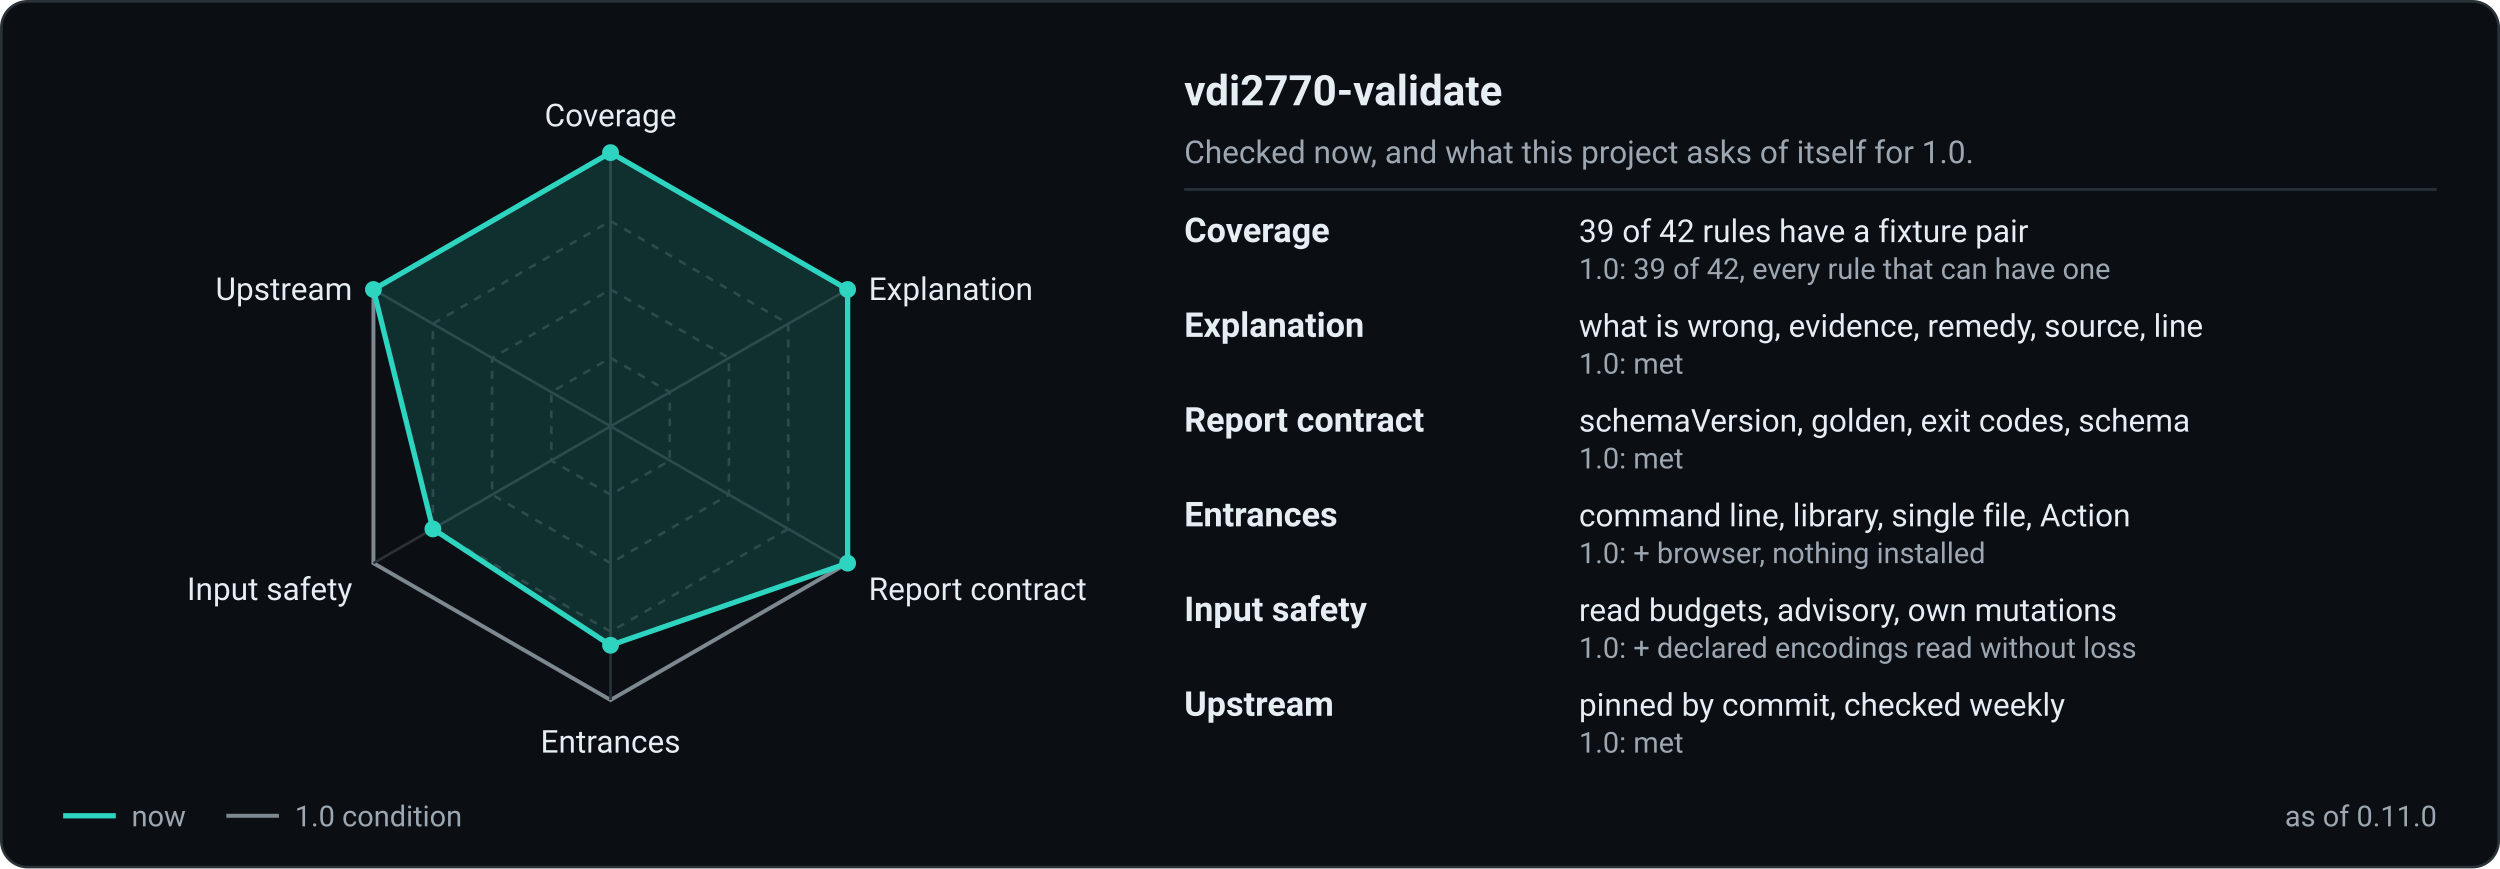
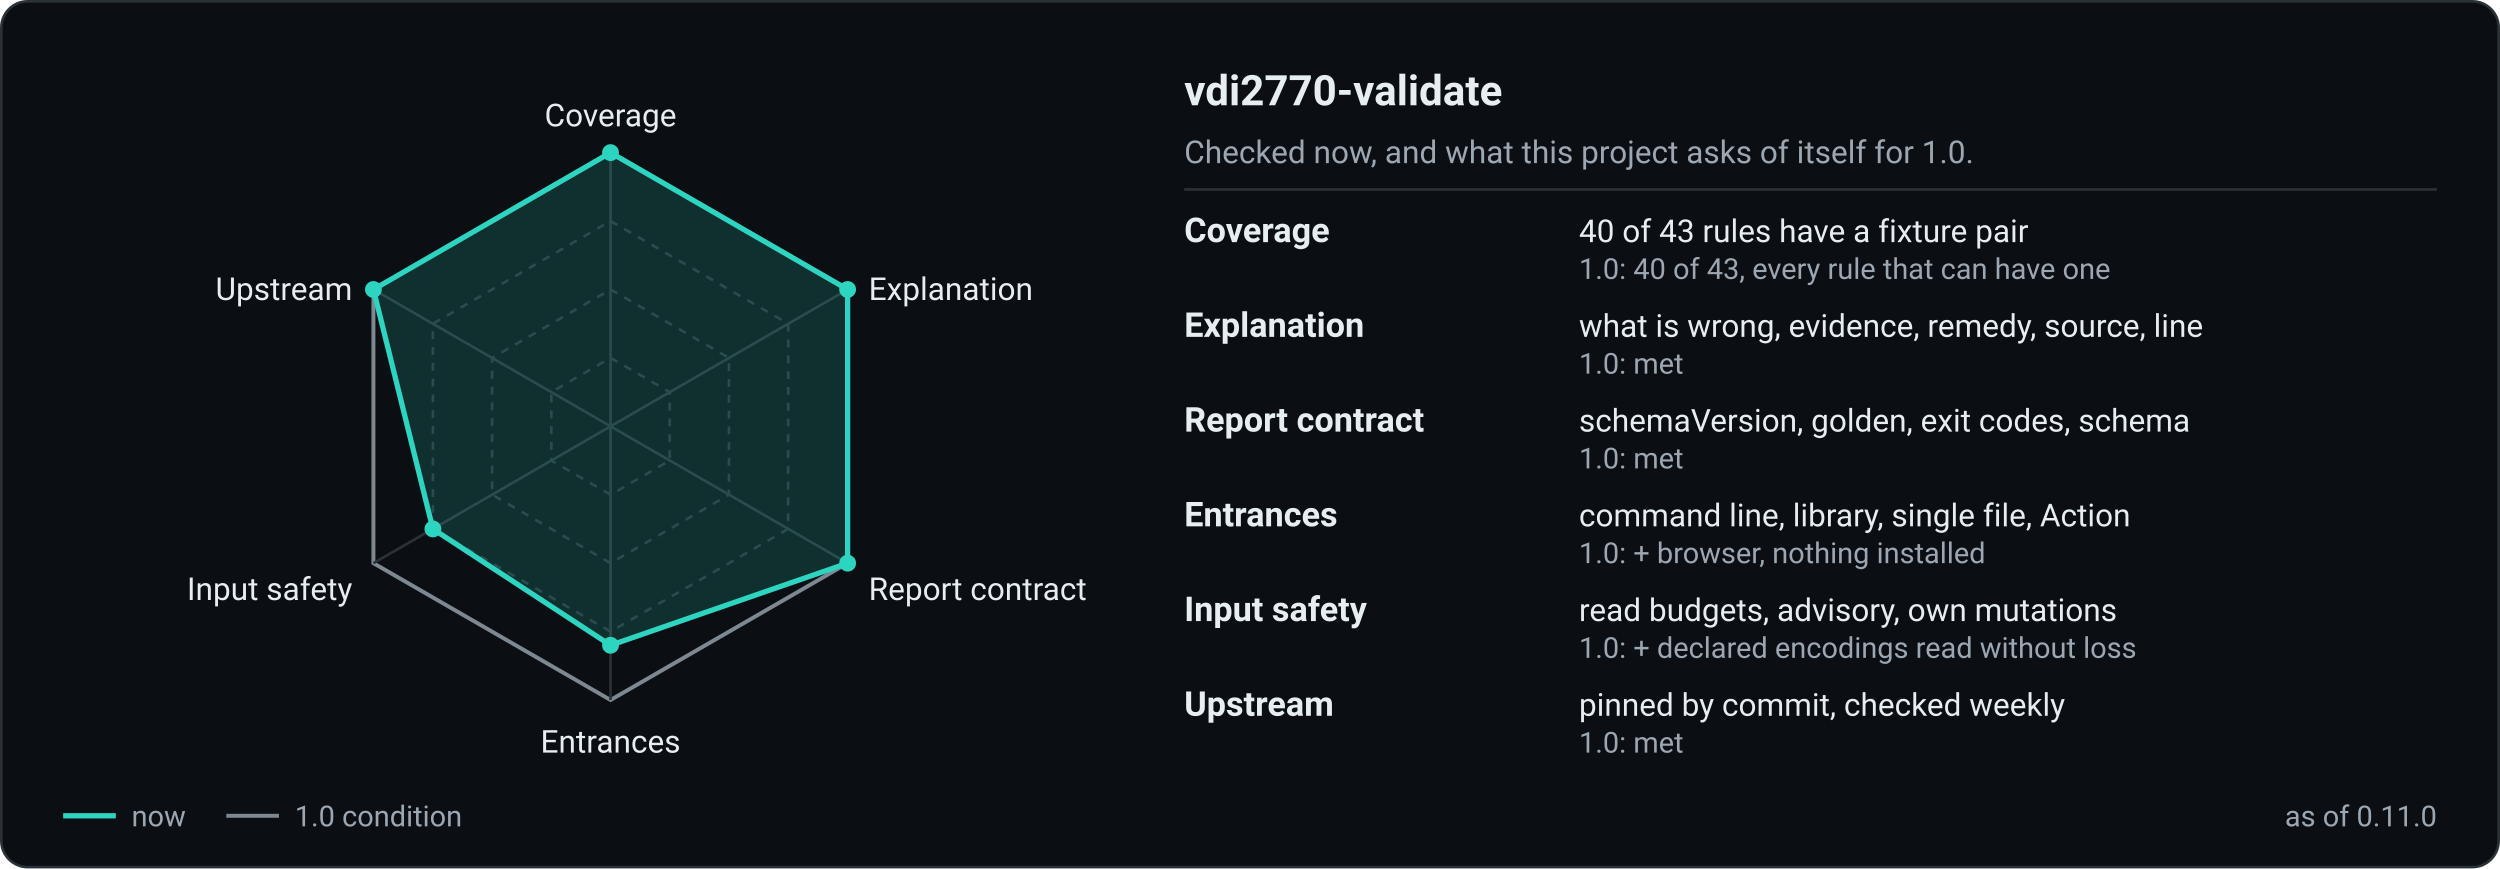
<svg xmlns="http://www.w3.org/2000/svg" width="950" height="330" viewBox="0 0 950 330" role="img" aria-labelledby="t d">
  <rect x="0.5" y="0.5" width="949" height="329" rx="10" fill="#0b0f14" stroke="#2a3238" />
  <polygon points="232.0,136.0 254.5,149.0 254.5,175.0 232.0,188.0 209.5,175.0 209.5,149.0" fill="none" stroke="#2a3238" stroke-width="1" stroke-dasharray="3 3" />
  <polygon points="232.0,110.0 277.0,136.0 277.0,188.0 232.0,214.0 187.0,188.0 187.0,136.0" fill="none" stroke="#2a3238" stroke-width="1" stroke-dasharray="3 3" />
  <polygon points="232.0,84.0 299.5,123.0 299.5,201.0 232.0,240.0 164.5,201.0 164.5,123.0" fill="none" stroke="#2a3238" stroke-width="1" stroke-dasharray="3 3" />
  <polygon points="232.0,58.0 322.1,110.0 322.1,214.0 232.0,266.0 141.9,214.0 141.9,110.0" fill="none" stroke="#7d8891" stroke-width="1.5" />
  <line x1="232" y1="162" x2="232.0" y2="58.0" stroke="#2a3238" stroke-width="1" />
  <line x1="232" y1="162" x2="322.1" y2="110.0" stroke="#2a3238" stroke-width="1" />
  <line x1="232" y1="162" x2="322.1" y2="214.0" stroke="#2a3238" stroke-width="1" />
  <line x1="232" y1="162" x2="232.0" y2="266.0" stroke="#2a3238" stroke-width="1" />
  <line x1="232" y1="162" x2="141.9" y2="214.0" stroke="#2a3238" stroke-width="1" />
  <line x1="232" y1="162" x2="141.9" y2="110.0" stroke="#2a3238" stroke-width="1" />
  <polygon points="232.0,58.0 322.1,110.0 322.1,214.0 232.0,245.2 164.5,201.0 141.9,110.0" fill="#2dd4bf" fill-opacity="0.16" stroke="#2dd4bf" stroke-width="2" stroke-linejoin="round" />
  <circle cx="232.0" cy="58.0" r="3.2" fill="#2dd4bf" />
  <circle cx="322.1" cy="110.0" r="3.2" fill="#2dd4bf" />
  <circle cx="322.1" cy="214.0" r="3.2" fill="#2dd4bf" />
  <circle cx="232.0" cy="245.2" r="3.2" fill="#2dd4bf" />
  <circle cx="164.5" cy="201.0" r="3.2" fill="#2dd4bf" />
  <circle cx="141.9" cy="110.0" r="3.2" fill="#2dd4bf" />
  <text x="232.0" y="48.0" text-anchor="middle" font-family="-apple-system, 'Segoe UI', Roboto, 'Helvetica Neue', Arial, sans-serif" font-size="12" fill="#e6edf3">Coverage</text>
  <text x="330.1" y="114.0" text-anchor="start" font-family="-apple-system, 'Segoe UI', Roboto, 'Helvetica Neue', Arial, sans-serif" font-size="12" fill="#e6edf3">Explanation</text>
  <text x="330.1" y="228.0" text-anchor="start" font-family="-apple-system, 'Segoe UI', Roboto, 'Helvetica Neue', Arial, sans-serif" font-size="12" fill="#e6edf3">Report contract</text>
  <text x="232.0" y="286.0" text-anchor="middle" font-family="-apple-system, 'Segoe UI', Roboto, 'Helvetica Neue', Arial, sans-serif" font-size="12" fill="#e6edf3">Entrances</text>
  <text x="133.9" y="228.0" text-anchor="end" font-family="-apple-system, 'Segoe UI', Roboto, 'Helvetica Neue', Arial, sans-serif" font-size="12" fill="#e6edf3">Input safety</text>
  <text x="133.9" y="114.0" text-anchor="end" font-family="-apple-system, 'Segoe UI', Roboto, 'Helvetica Neue', Arial, sans-serif" font-size="12" fill="#e6edf3">Upstream</text>
  <line x1="24" y1="310" x2="44" y2="310" stroke="#2dd4bf" stroke-width="2" />
  <text x="50" y="314" font-family="-apple-system, 'Segoe UI', Roboto, 'Helvetica Neue', Arial, sans-serif" font-size="11" fill="#9da7b1">now</text>
  <line x1="86" y1="310" x2="106" y2="310" stroke="#7d8891" stroke-width="1.5" />
  <text x="112" y="314" font-family="-apple-system, 'Segoe UI', Roboto, 'Helvetica Neue', Arial, sans-serif" font-size="11" fill="#9da7b1">1.0 condition</text>
  <text x="926" y="314" text-anchor="end" font-family="-apple-system, 'Segoe UI', Roboto, 'Helvetica Neue', Arial, sans-serif" font-size="11" fill="#9da7b1">as of 0.11.0</text>
  <text x="450" y="40" font-family="-apple-system, 'Segoe UI', Roboto, 'Helvetica Neue', Arial, sans-serif" font-size="16" font-weight="600" fill="#e6edf3">vdi2770-validate</text>
  <text x="450" y="62" font-family="-apple-system, 'Segoe UI', Roboto, 'Helvetica Neue', Arial, sans-serif" font-size="12" fill="#9da7b1">Checked now, and what this project asks of itself for 1.0.</text>
  <line x1="450" y1="72" x2="926" y2="72" stroke="#2a3238" />
  <text x="450" y="92" font-family="-apple-system, 'Segoe UI', Roboto, 'Helvetica Neue', Arial, sans-serif" font-size="13" font-weight="600" fill="#e6edf3">Coverage</text>
-   <text x="600" y="92" font-family="-apple-system, 'Segoe UI', Roboto, 'Helvetica Neue', Arial, sans-serif" font-size="12" fill="#e6edf3">39 of 42 rules have a fixture pair</text>
-   <text x="600" y="106" font-family="-apple-system, 'Segoe UI', Roboto, 'Helvetica Neue', Arial, sans-serif" font-size="11" fill="#9da7b1">1.0: 39 of 42, every rule that can have one</text>
+   <text x="600" y="92" font-family="-apple-system, 'Segoe UI', Roboto, 'Helvetica Neue', Arial, sans-serif" font-size="12" fill="#e6edf3">40 of 43 rules have a fixture pair</text>
+   <text x="600" y="106" font-family="-apple-system, 'Segoe UI', Roboto, 'Helvetica Neue', Arial, sans-serif" font-size="11" fill="#9da7b1">1.0: 40 of 43, every rule that can have one</text>
  <text x="450" y="128" font-family="-apple-system, 'Segoe UI', Roboto, 'Helvetica Neue', Arial, sans-serif" font-size="13" font-weight="600" fill="#e6edf3">Explanation</text>
  <text x="600" y="128" font-family="-apple-system, 'Segoe UI', Roboto, 'Helvetica Neue', Arial, sans-serif" font-size="12" fill="#e6edf3">what is wrong, evidence, remedy, source, line</text>
  <text x="600" y="142" font-family="-apple-system, 'Segoe UI', Roboto, 'Helvetica Neue', Arial, sans-serif" font-size="11" fill="#9da7b1">1.0: met</text>
  <text x="450" y="164" font-family="-apple-system, 'Segoe UI', Roboto, 'Helvetica Neue', Arial, sans-serif" font-size="13" font-weight="600" fill="#e6edf3">Report contract</text>
  <text x="600" y="164" font-family="-apple-system, 'Segoe UI', Roboto, 'Helvetica Neue', Arial, sans-serif" font-size="12" fill="#e6edf3">schemaVersion, golden, exit codes, schema</text>
  <text x="600" y="178" font-family="-apple-system, 'Segoe UI', Roboto, 'Helvetica Neue', Arial, sans-serif" font-size="11" fill="#9da7b1">1.0: met</text>
  <text x="450" y="200" font-family="-apple-system, 'Segoe UI', Roboto, 'Helvetica Neue', Arial, sans-serif" font-size="13" font-weight="600" fill="#e6edf3">Entrances</text>
  <text x="600" y="200" font-family="-apple-system, 'Segoe UI', Roboto, 'Helvetica Neue', Arial, sans-serif" font-size="12" fill="#e6edf3">command line, library, single file, Action</text>
  <text x="600" y="214" font-family="-apple-system, 'Segoe UI', Roboto, 'Helvetica Neue', Arial, sans-serif" font-size="11" fill="#9da7b1">1.0: + browser, nothing installed</text>
  <text x="450" y="236" font-family="-apple-system, 'Segoe UI', Roboto, 'Helvetica Neue', Arial, sans-serif" font-size="13" font-weight="600" fill="#e6edf3">Input safety</text>
  <text x="600" y="236" font-family="-apple-system, 'Segoe UI', Roboto, 'Helvetica Neue', Arial, sans-serif" font-size="12" fill="#e6edf3">read budgets, advisory, own mutations</text>
  <text x="600" y="250" font-family="-apple-system, 'Segoe UI', Roboto, 'Helvetica Neue', Arial, sans-serif" font-size="11" fill="#9da7b1">1.0: + declared encodings read without loss</text>
  <text x="450" y="272" font-family="-apple-system, 'Segoe UI', Roboto, 'Helvetica Neue', Arial, sans-serif" font-size="13" font-weight="600" fill="#e6edf3">Upstream</text>
  <text x="600" y="272" font-family="-apple-system, 'Segoe UI', Roboto, 'Helvetica Neue', Arial, sans-serif" font-size="12" fill="#e6edf3">pinned by commit, checked weekly</text>
  <text x="600" y="286" font-family="-apple-system, 'Segoe UI', Roboto, 'Helvetica Neue', Arial, sans-serif" font-size="11" fill="#9da7b1">1.0: met</text>
</svg>
